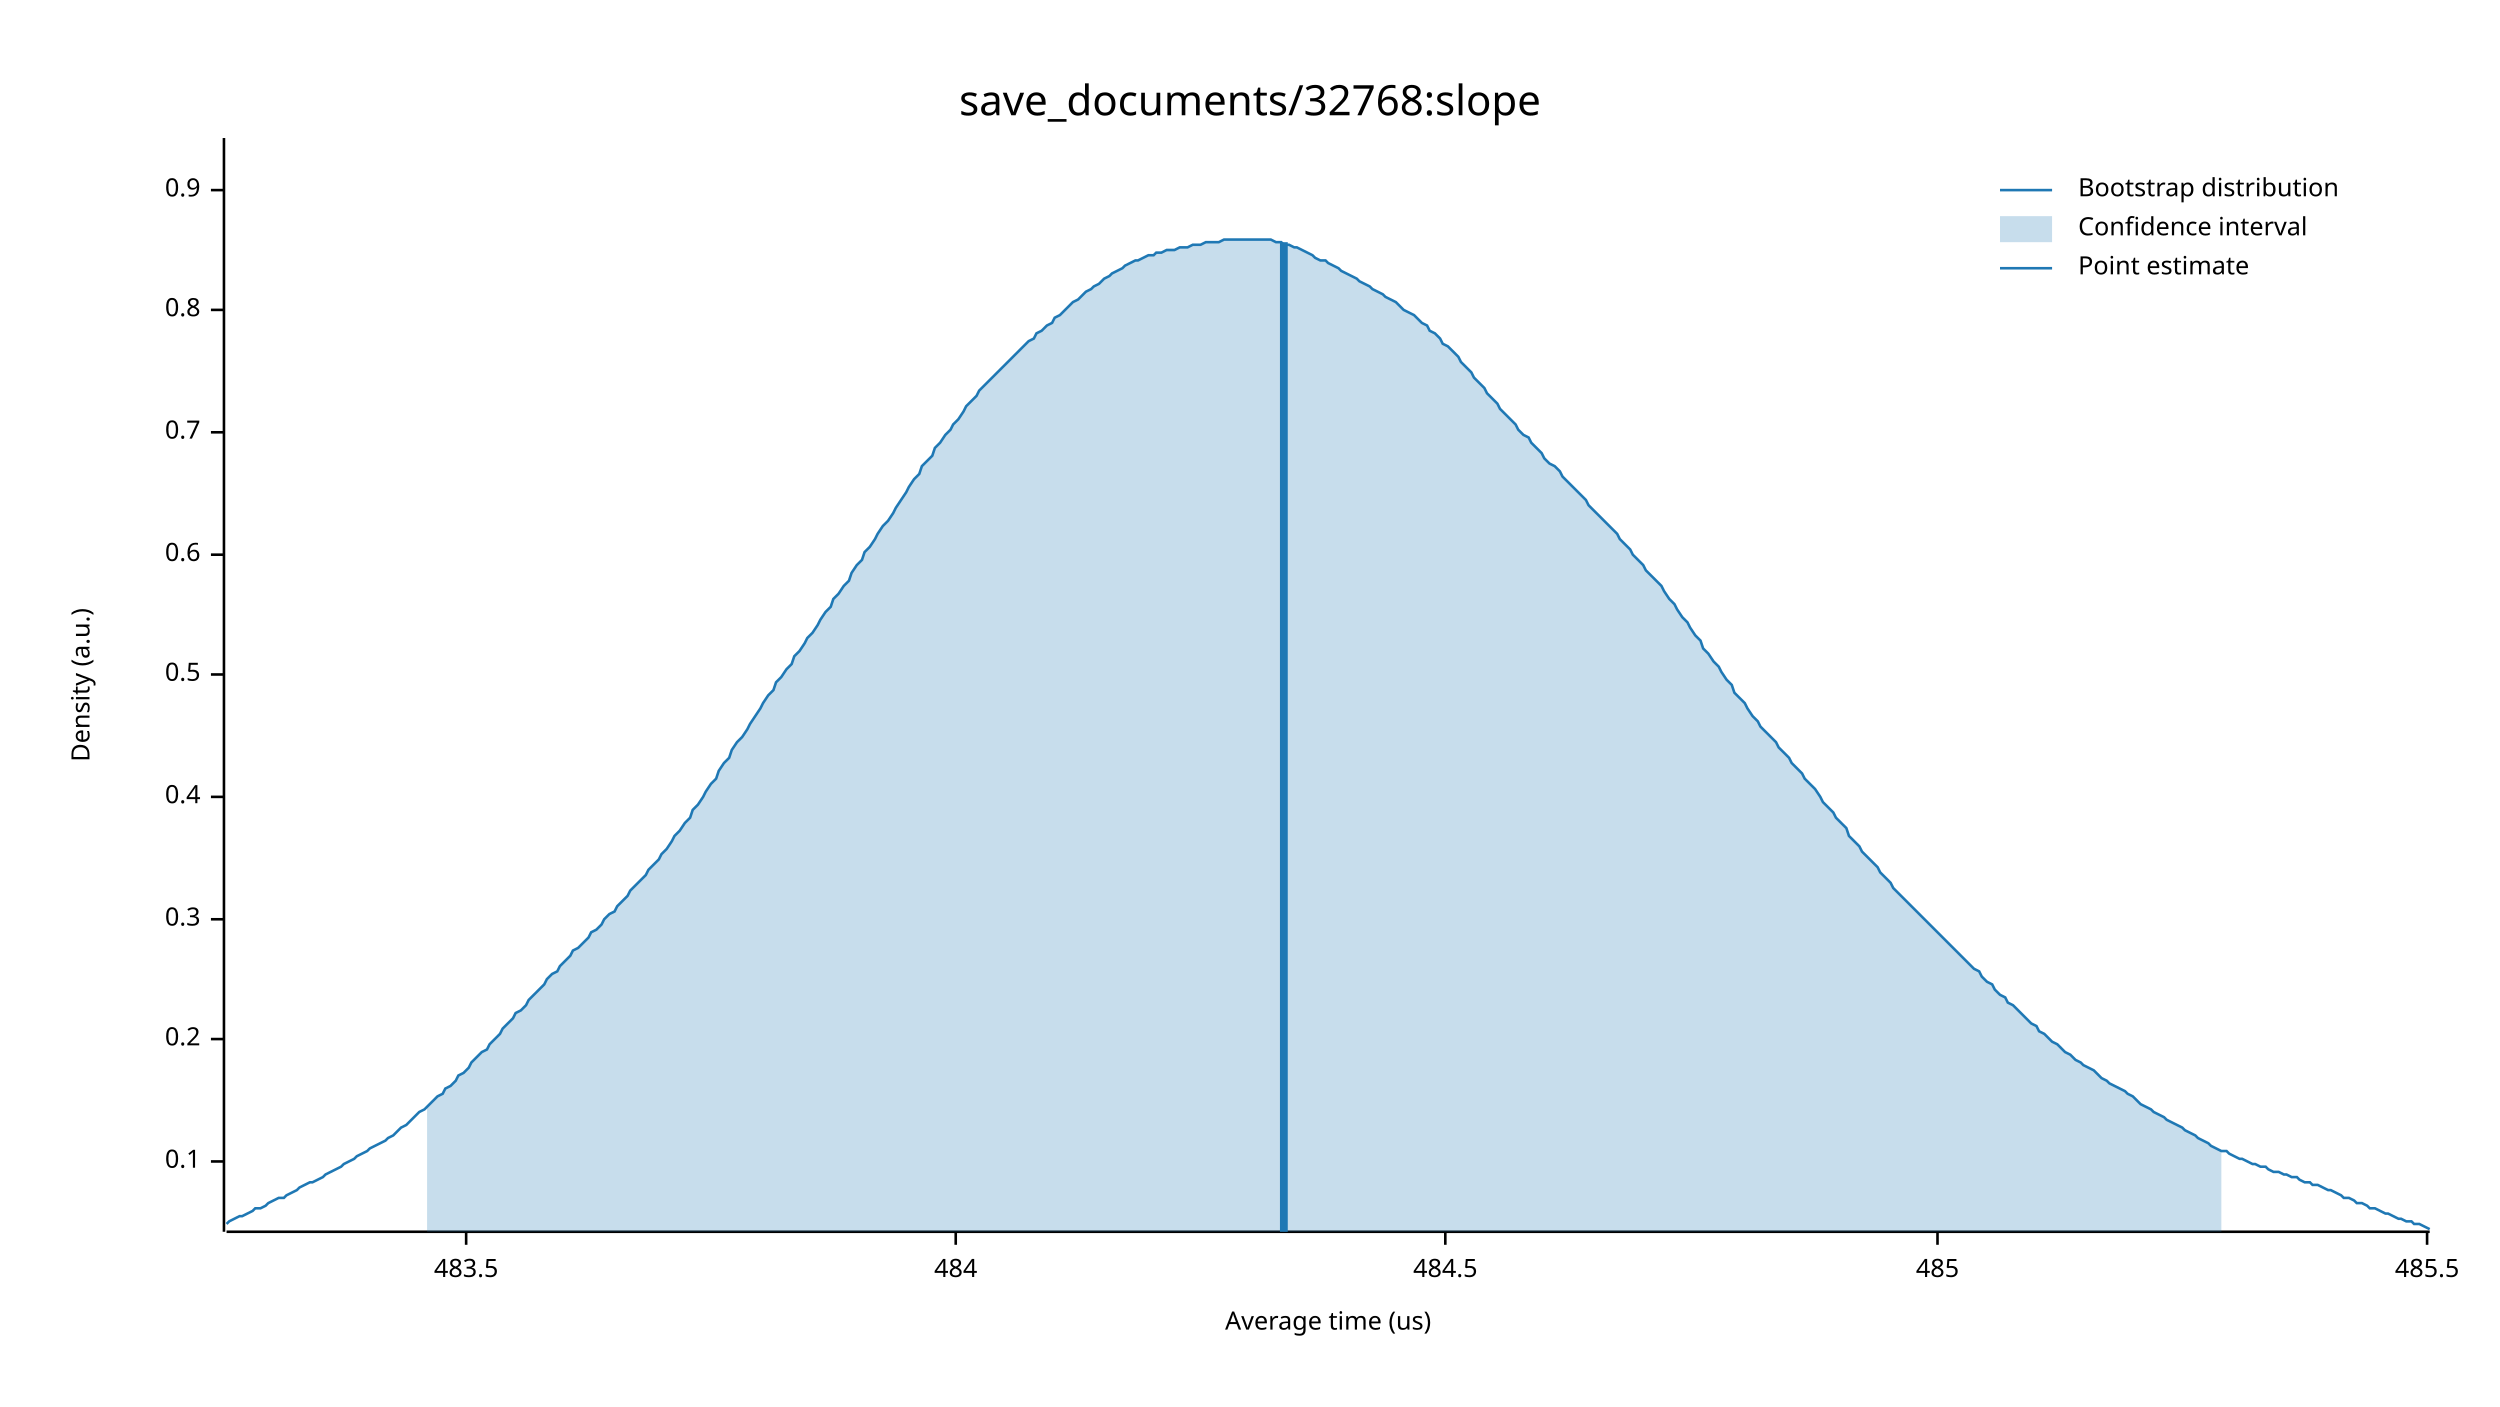
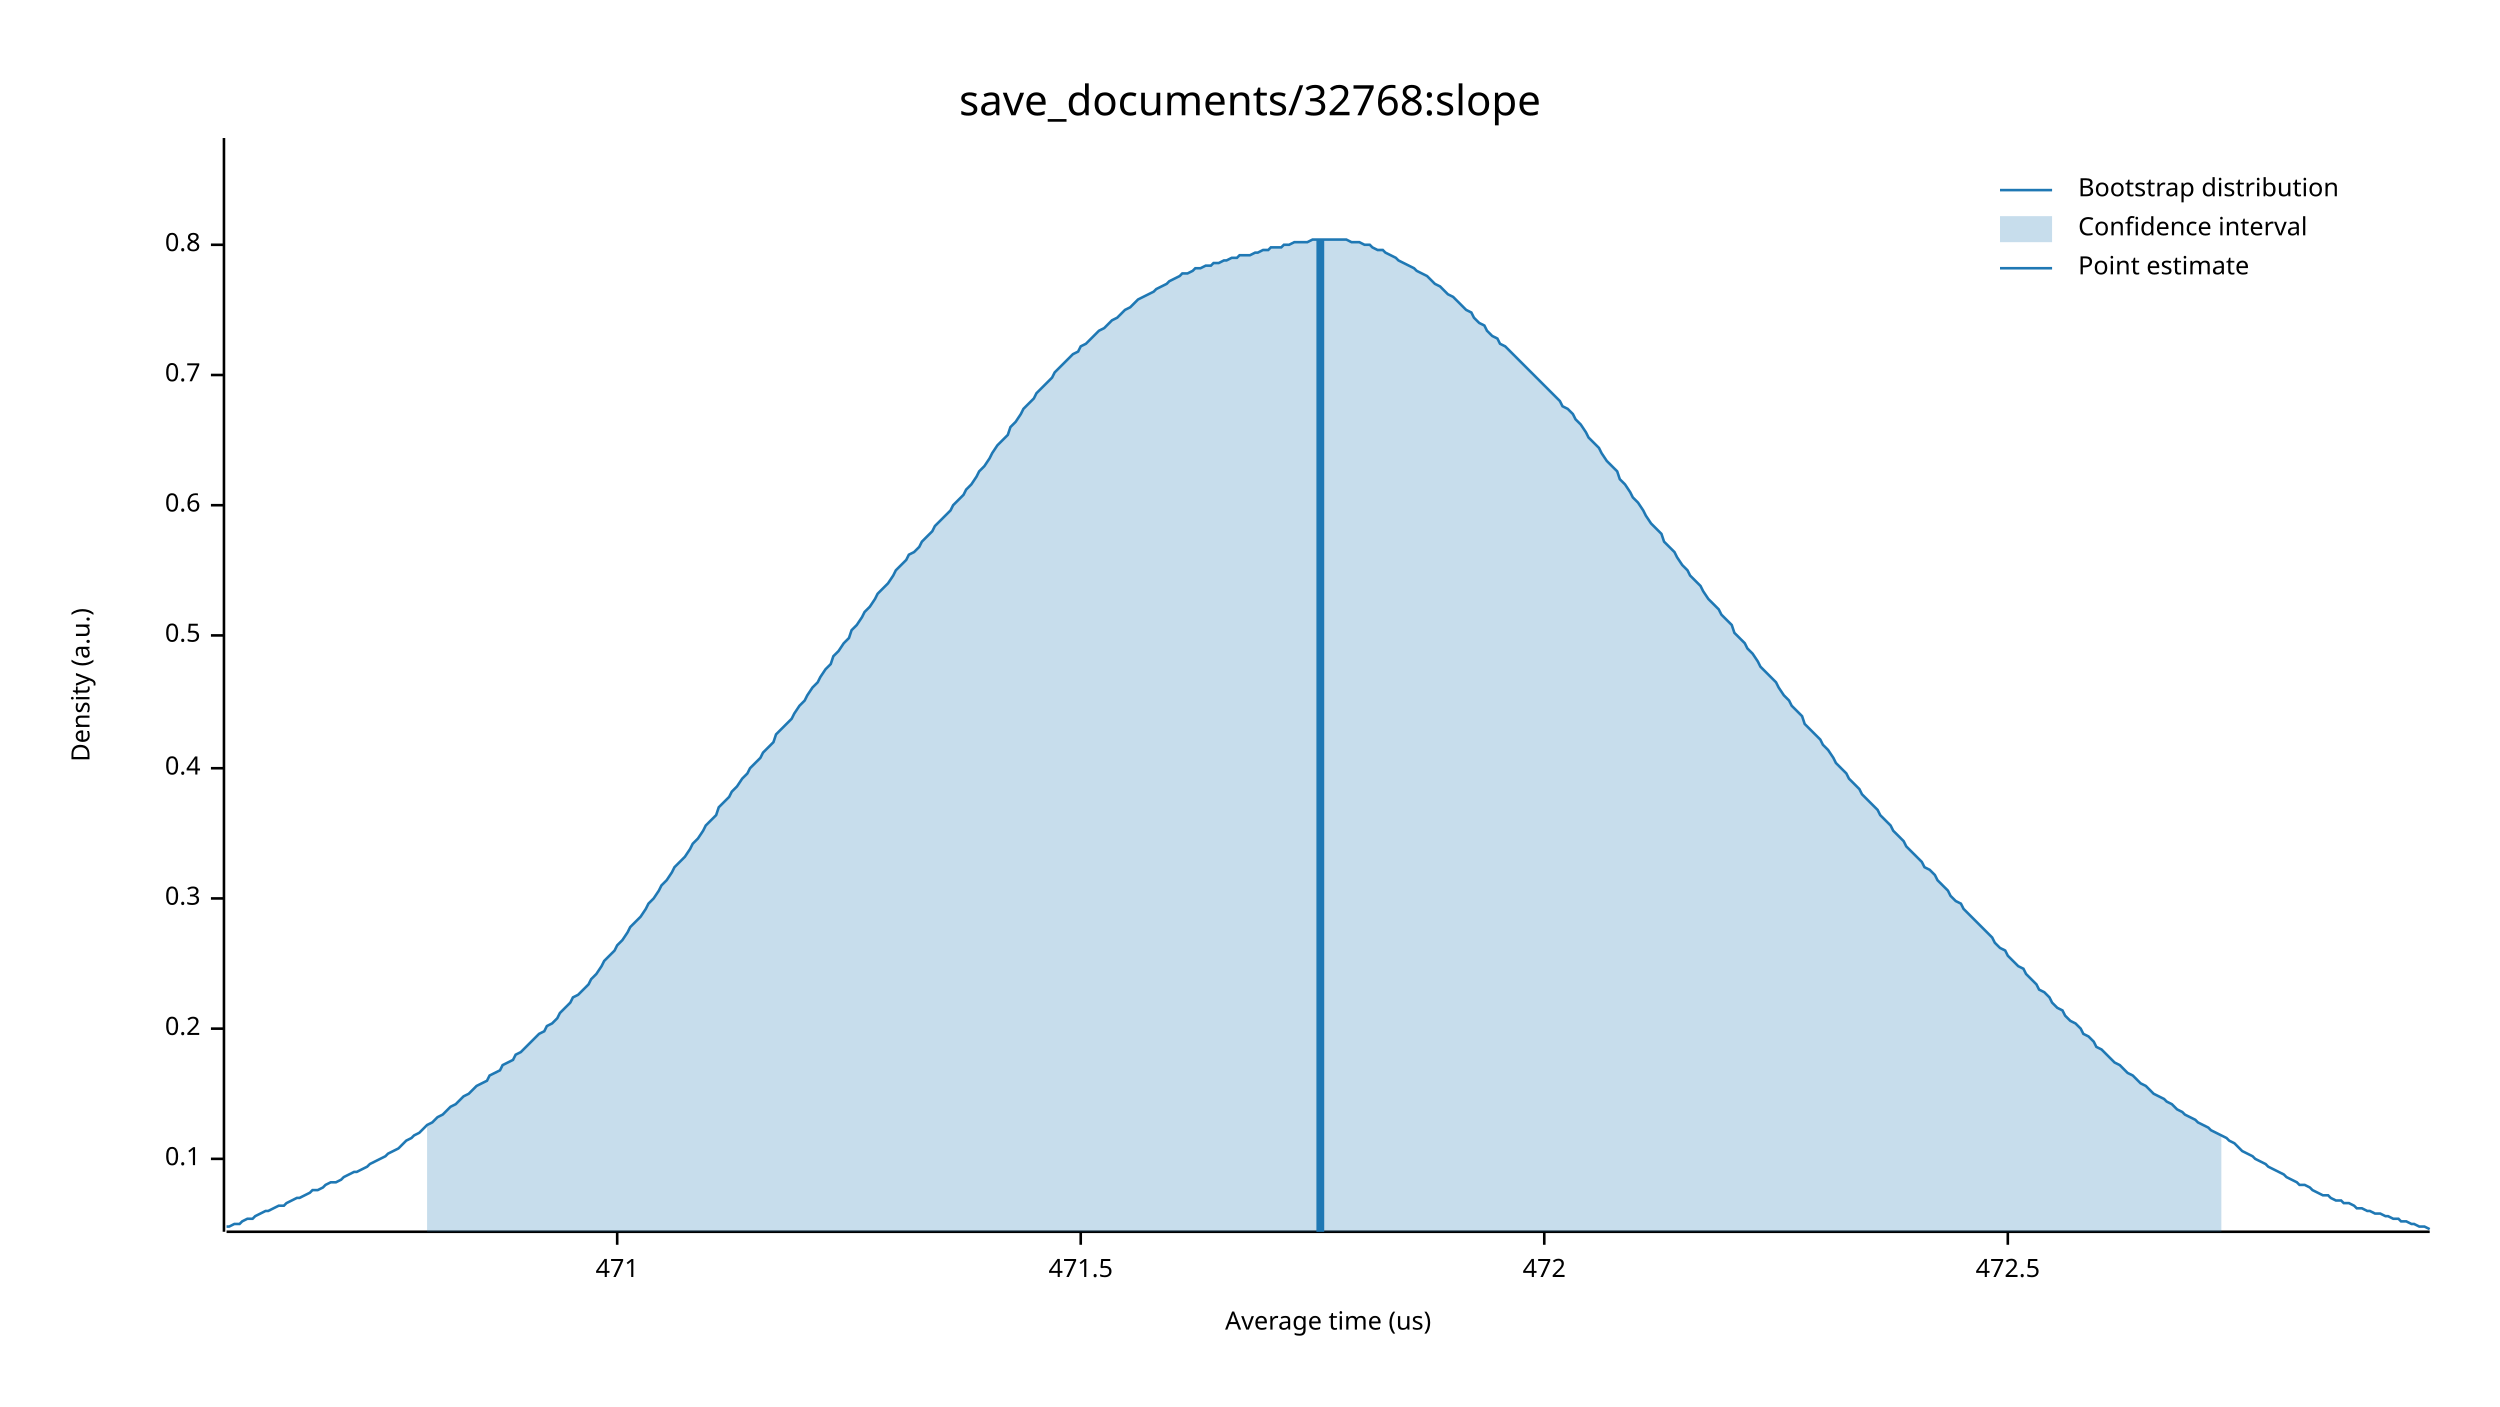
<svg xmlns="http://www.w3.org/2000/svg" width="960" height="540" viewBox="0 0 960 540">
  <text x="480" y="32" dy="0.76em" text-anchor="middle" font-family="sans-serif" font-size="16.129" opacity="1" fill="#000000">
save_documents/32768:slope
</text>
  <text x="27" y="263" dy="0.76em" text-anchor="middle" font-family="sans-serif" font-size="9.677" opacity="1" fill="#000000" transform="rotate(270, 27, 263)">
Density (a.u.)
</text>
  <text x="510" y="513" dy="-0.5ex" text-anchor="middle" font-family="sans-serif" font-size="9.677" opacity="1" fill="#000000">
Average time (us)
</text>
  <polyline fill="none" opacity="1" stroke="#000000" stroke-width="1" points="86,53 86,473 " />
-   <text x="77" y="446" dy="0.5ex" text-anchor="end" font-family="sans-serif" font-size="9.677" opacity="1" fill="#000000">
+   <text x="77" y="445" dy="0.5ex" text-anchor="end" font-family="sans-serif" font-size="9.677" opacity="1" fill="#000000">
0.1
</text>
-   <polyline fill="none" opacity="1" stroke="#000000" stroke-width="1" points="81,446 86,446 " />
-   <text x="77" y="399" dy="0.5ex" text-anchor="end" font-family="sans-serif" font-size="9.677" opacity="1" fill="#000000">
+   <polyline fill="none" opacity="1" stroke="#000000" stroke-width="1" points="81,445 86,445 " />
+   <text x="77" y="395" dy="0.5ex" text-anchor="end" font-family="sans-serif" font-size="9.677" opacity="1" fill="#000000">
0.2
</text>
-   <polyline fill="none" opacity="1" stroke="#000000" stroke-width="1" points="81,399 86,399 " />
-   <text x="77" y="353" dy="0.5ex" text-anchor="end" font-family="sans-serif" font-size="9.677" opacity="1" fill="#000000">
+   <polyline fill="none" opacity="1" stroke="#000000" stroke-width="1" points="81,395 86,395 " />
+   <text x="77" y="345" dy="0.5ex" text-anchor="end" font-family="sans-serif" font-size="9.677" opacity="1" fill="#000000">
0.3
</text>
-   <polyline fill="none" opacity="1" stroke="#000000" stroke-width="1" points="81,353 86,353 " />
-   <text x="77" y="306" dy="0.5ex" text-anchor="end" font-family="sans-serif" font-size="9.677" opacity="1" fill="#000000">
+   <polyline fill="none" opacity="1" stroke="#000000" stroke-width="1" points="81,345 86,345 " />
+   <text x="77" y="295" dy="0.5ex" text-anchor="end" font-family="sans-serif" font-size="9.677" opacity="1" fill="#000000">
0.4
</text>
-   <polyline fill="none" opacity="1" stroke="#000000" stroke-width="1" points="81,306 86,306 " />
-   <text x="77" y="259" dy="0.5ex" text-anchor="end" font-family="sans-serif" font-size="9.677" opacity="1" fill="#000000">
+   <polyline fill="none" opacity="1" stroke="#000000" stroke-width="1" points="81,295 86,295 " />
+   <text x="77" y="244" dy="0.5ex" text-anchor="end" font-family="sans-serif" font-size="9.677" opacity="1" fill="#000000">
0.5
</text>
-   <polyline fill="none" opacity="1" stroke="#000000" stroke-width="1" points="81,259 86,259 " />
-   <text x="77" y="213" dy="0.5ex" text-anchor="end" font-family="sans-serif" font-size="9.677" opacity="1" fill="#000000">
+   <polyline fill="none" opacity="1" stroke="#000000" stroke-width="1" points="81,244 86,244 " />
+   <text x="77" y="194" dy="0.5ex" text-anchor="end" font-family="sans-serif" font-size="9.677" opacity="1" fill="#000000">
0.6
</text>
-   <polyline fill="none" opacity="1" stroke="#000000" stroke-width="1" points="81,213 86,213 " />
-   <text x="77" y="166" dy="0.5ex" text-anchor="end" font-family="sans-serif" font-size="9.677" opacity="1" fill="#000000">
+   <polyline fill="none" opacity="1" stroke="#000000" stroke-width="1" points="81,194 86,194 " />
+   <text x="77" y="144" dy="0.5ex" text-anchor="end" font-family="sans-serif" font-size="9.677" opacity="1" fill="#000000">
0.7
</text>
-   <polyline fill="none" opacity="1" stroke="#000000" stroke-width="1" points="81,166 86,166 " />
-   <text x="77" y="119" dy="0.5ex" text-anchor="end" font-family="sans-serif" font-size="9.677" opacity="1" fill="#000000">
+   <polyline fill="none" opacity="1" stroke="#000000" stroke-width="1" points="81,144 86,144 " />
+   <text x="77" y="94" dy="0.5ex" text-anchor="end" font-family="sans-serif" font-size="9.677" opacity="1" fill="#000000">
0.8
</text>
-   <polyline fill="none" opacity="1" stroke="#000000" stroke-width="1" points="81,119 86,119 " />
-   <text x="77" y="73" dy="0.5ex" text-anchor="end" font-family="sans-serif" font-size="9.677" opacity="1" fill="#000000">
- 0.9
+   <polyline fill="none" opacity="1" stroke="#000000" stroke-width="1" points="81,94 86,94 " />
+   <polyline fill="none" opacity="1" stroke="#000000" stroke-width="1" points="87,473 933,473 " />
+   <text x="237" y="483" dy="0.76em" text-anchor="middle" font-family="sans-serif" font-size="9.677" opacity="1" fill="#000000">
+ 471
</text>
-   <polyline fill="none" opacity="1" stroke="#000000" stroke-width="1" points="81,73 86,73 " />
-   <polyline fill="none" opacity="1" stroke="#000000" stroke-width="1" points="87,473 933,473 " />
-   <text x="179" y="483" dy="0.76em" text-anchor="middle" font-family="sans-serif" font-size="9.677" opacity="1" fill="#000000">
- 483.5
+   <polyline fill="none" opacity="1" stroke="#000000" stroke-width="1" points="237,473 237,478 " />
+   <text x="415" y="483" dy="0.76em" text-anchor="middle" font-family="sans-serif" font-size="9.677" opacity="1" fill="#000000">
+ 471.5
</text>
-   <polyline fill="none" opacity="1" stroke="#000000" stroke-width="1" points="179,473 179,478 " />
-   <text x="367" y="483" dy="0.76em" text-anchor="middle" font-family="sans-serif" font-size="9.677" opacity="1" fill="#000000">
- 484
+   <polyline fill="none" opacity="1" stroke="#000000" stroke-width="1" points="415,473 415,478 " />
+   <text x="593" y="483" dy="0.76em" text-anchor="middle" font-family="sans-serif" font-size="9.677" opacity="1" fill="#000000">
+ 472
</text>
-   <polyline fill="none" opacity="1" stroke="#000000" stroke-width="1" points="367,473 367,478 " />
-   <text x="555" y="483" dy="0.76em" text-anchor="middle" font-family="sans-serif" font-size="9.677" opacity="1" fill="#000000">
- 484.5
+   <polyline fill="none" opacity="1" stroke="#000000" stroke-width="1" points="593,473 593,478 " />
+   <text x="771" y="483" dy="0.76em" text-anchor="middle" font-family="sans-serif" font-size="9.677" opacity="1" fill="#000000">
+ 472.5
</text>
-   <polyline fill="none" opacity="1" stroke="#000000" stroke-width="1" points="555,473 555,478 " />
-   <text x="744" y="483" dy="0.76em" text-anchor="middle" font-family="sans-serif" font-size="9.677" opacity="1" fill="#000000">
- 485
- </text>
-   <polyline fill="none" opacity="1" stroke="#000000" stroke-width="1" points="744,473 744,478 " />
-   <text x="932" y="483" dy="0.76em" text-anchor="middle" font-family="sans-serif" font-size="9.677" opacity="1" fill="#000000">
- 485.5
- </text>
-   <polyline fill="none" opacity="1" stroke="#000000" stroke-width="1" points="932,473 932,478 " />
-   <polyline fill="none" opacity="1" stroke="#1F78B4" stroke-width="1" points="87,470 88,469 90,468 92,467 93,467 95,466 97,465 98,464 100,464 102,463 103,462 105,461 107,460 109,460 110,459 112,458 114,457 115,456 117,455 119,454 120,454 122,453 124,452 125,451 127,450 129,449 131,448 132,447 134,446 136,445 137,444 139,443 141,442 142,441 144,440 146,439 148,438 149,437 151,436 153,434 154,433 156,432 158,430 159,429 161,427 163,426 164,425 166,423 168,421 170,420 171,418 173,417 175,415 176,413 178,412 180,410 181,408 183,406 185,404 187,403 188,401 190,399 192,397 193,395 195,393 197,391 198,389 200,388 202,386 203,384 205,382 207,380 209,378 210,376 212,374 214,373 215,371 217,369 219,367 220,365 222,364 224,362 226,360 227,358 229,357 231,355 232,353 234,351 236,350 237,348 239,346 241,344 242,342 244,340 246,338 248,336 249,334 251,332 253,330 254,328 256,326 258,323 259,321 261,319 263,316 265,314 266,311 268,309 270,306 271,304 273,301 275,299 276,296 278,293 280,291 281,288 283,285 285,283 287,280 288,278 290,275 292,272 293,270 295,267 297,265 298,262 300,260 302,257 304,255 305,252 307,250 309,247 310,245 312,243 314,240 315,238 317,235 319,233 320,230 322,228 324,225 326,223 327,220 329,217 331,215 332,212 334,210 336,207 337,205 339,202 341,200 343,197 344,195 346,192 348,189 349,187 351,184 353,182 354,179 356,177 358,175 359,172 361,170 363,167 365,165 366,163 368,161 370,158 371,156 373,154 375,152 376,150 378,148 380,146 381,145 383,143 385,141 387,139 388,138 390,136 392,134 393,133 395,131 397,130 398,128 400,127 402,125 404,124 405,122 407,121 409,119 410,118 412,116 414,115 415,114 417,112 419,111 420,110 422,109 424,107 426,106 427,105 429,104 431,103 432,102 434,101 436,100 437,100 439,99 441,98 443,98 444,97 446,97 448,96 449,96 451,96 453,95 454,95 456,95 458,94 459,94 461,94 463,93 465,93 466,93 468,93 470,92 471,92 473,92 475,92 476,92 478,92 480,92 482,92 483,92 485,92 487,92 488,92 490,93 492,93 493,94 495,94 497,95 498,95 500,96 502,97 504,98 505,99 507,100 509,100 510,101 512,102 514,103 515,104 517,105 519,106 521,107 522,108 524,109 526,110 527,111 529,112 531,113 532,114 534,115 536,116 537,117 539,119 541,120 543,121 544,122 546,124 548,125 549,127 551,128 553,130 554,132 556,133 558,135 560,137 561,139 563,141 565,143 566,145 568,147 570,149 571,151 573,153 575,155 576,157 578,159 580,161 582,163 583,165 585,167 587,168 588,170 590,172 592,174 593,176 595,178 597,179 599,181 600,183 602,185 604,187 605,188 607,190 609,192 610,194 612,196 614,198 615,199 617,201 619,203 621,205 622,207 624,209 626,211 627,213 629,215 631,217 632,219 634,221 636,223 638,225 639,227 641,230 643,232 644,234 646,237 648,239 649,241 651,244 653,246 654,249 656,251 658,254 660,256 661,258 663,261 665,263 666,266 668,268 670,270 671,272 673,275 675,277 676,279 678,281 680,283 682,285 683,287 685,289 687,291 688,293 690,295 692,297 693,299 695,301 697,303 699,306 700,308 702,310 704,312 705,314 707,316 709,318 710,321 712,323 714,325 715,327 717,329 719,331 721,333 722,335 724,337 726,339 727,341 729,343 731,345 732,346 734,348 736,350 738,352 739,353 741,355 743,357 744,358 746,360 748,362 749,363 751,365 753,367 754,368 756,370 758,372 760,373 761,375 763,377 765,378 766,380 768,382 770,383 771,385 773,386 775,388 777,390 778,391 780,393 782,394 783,396 785,397 787,399 788,400 790,401 792,403 793,404 795,405 797,407 799,408 800,409 802,410 804,411 805,412 807,414 809,415 810,416 812,417 814,418 816,419 817,420 819,421 821,423 822,424 824,425 826,426 827,427 829,428 831,429 832,430 834,431 836,432 838,433 839,434 841,435 843,436 844,437 846,438 848,439 849,440 851,441 853,442 855,442 856,443 858,444 860,445 861,445 863,446 865,447 866,447 868,448 870,448 871,449 873,450 875,450 877,451 878,451 880,452 882,452 883,453 885,454 887,454 888,455 890,455 892,456 894,457 895,457 897,458 899,459 900,460 902,460 904,461 905,462 907,462 909,463 910,464 912,464 914,465 916,466 917,466 919,467 921,468 922,468 924,469 926,469 927,470 929,470 931,471 933,472 " />
-   <polygon opacity="0.25" fill="#1F78B4" points="164,425 166,423 168,421 170,420 171,418 173,417 175,415 176,413 178,412 180,410 181,408 183,406 185,404 187,403 188,401 190,399 192,397 193,395 195,393 197,391 198,389 200,388 202,386 203,384 205,382 207,380 209,378 210,376 212,374 214,373 215,371 217,369 219,367 220,365 222,364 224,362 226,360 227,358 229,357 231,355 232,353 234,351 236,350 237,348 239,346 241,344 242,342 244,340 246,338 248,336 249,334 251,332 253,330 254,328 256,326 258,323 259,321 261,319 263,316 265,314 266,311 268,309 270,306 271,304 273,301 275,299 276,296 278,293 280,291 281,288 283,285 285,283 287,280 288,278 290,275 292,272 293,270 295,267 297,265 298,262 300,260 302,257 304,255 305,252 307,250 309,247 310,245 312,243 314,240 315,238 317,235 319,233 320,230 322,228 324,225 326,223 327,220 329,217 331,215 332,212 334,210 336,207 337,205 339,202 341,200 343,197 344,195 346,192 348,189 349,187 351,184 353,182 354,179 356,177 358,175 359,172 361,170 363,167 365,165 366,163 368,161 370,158 371,156 373,154 375,152 376,150 378,148 380,146 381,145 383,143 385,141 387,139 388,138 390,136 392,134 393,133 395,131 397,130 398,128 400,127 402,125 404,124 405,122 407,121 409,119 410,118 412,116 414,115 415,114 417,112 419,111 420,110 422,109 424,107 426,106 427,105 429,104 431,103 432,102 434,101 436,100 437,100 439,99 441,98 443,98 444,97 446,97 448,96 449,96 451,96 453,95 454,95 456,95 458,94 459,94 461,94 463,93 465,93 466,93 468,93 470,92 471,92 473,92 475,92 476,92 478,92 480,92 482,92 483,92 485,92 487,92 488,92 490,93 492,93 493,94 495,94 497,95 498,95 500,96 502,97 504,98 505,99 507,100 509,100 510,101 512,102 514,103 515,104 517,105 519,106 521,107 522,108 524,109 526,110 527,111 529,112 531,113 532,114 534,115 536,116 537,117 539,119 541,120 543,121 544,122 546,124 548,125 549,127 551,128 553,130 554,132 556,133 558,135 560,137 561,139 563,141 565,143 566,145 568,147 570,149 571,151 573,153 575,155 576,157 578,159 580,161 582,163 583,165 585,167 587,168 588,170 590,172 592,174 593,176 595,178 597,179 599,181 600,183 602,185 604,187 605,188 607,190 609,192 610,194 612,196 614,198 615,199 617,201 619,203 621,205 622,207 624,209 626,211 627,213 629,215 631,217 632,219 634,221 636,223 638,225 639,227 641,230 643,232 644,234 646,237 648,239 649,241 651,244 653,246 654,249 656,251 658,254 660,256 661,258 663,261 665,263 666,266 668,268 670,270 671,272 673,275 675,277 676,279 678,281 680,283 682,285 683,287 685,289 687,291 688,293 690,295 692,297 693,299 695,301 697,303 699,306 700,308 702,310 704,312 705,314 707,316 709,318 710,321 712,323 714,325 715,327 717,329 719,331 721,333 722,335 724,337 726,339 727,341 729,343 731,345 732,346 734,348 736,350 738,352 739,353 741,355 743,357 744,358 746,360 748,362 749,363 751,365 753,367 754,368 756,370 758,372 760,373 761,375 763,377 765,378 766,380 768,382 770,383 771,385 773,386 775,388 777,390 778,391 780,393 782,394 783,396 785,397 787,399 788,400 790,401 792,403 793,404 795,405 797,407 799,408 800,409 802,410 804,411 805,412 807,414 809,415 810,416 812,417 814,418 816,419 817,420 819,421 821,423 822,424 824,425 826,426 827,427 829,428 831,429 832,430 834,431 836,432 838,433 839,434 841,435 843,436 844,437 846,438 848,439 849,440 851,441 853,442 853,473 164,473 " />
-   <polyline fill="none" opacity="1" stroke="#1F78B4" stroke-width="3" points="493,473 493,93 " />
+   <polyline fill="none" opacity="1" stroke="#000000" stroke-width="1" points="771,473 771,478 " />
+   <polyline fill="none" opacity="1" stroke="#1F78B4" stroke-width="1" points="87,471 88,471 90,470 92,470 93,469 95,468 97,468 98,467 100,466 102,465 103,465 105,464 107,463 109,463 110,462 112,461 114,460 115,460 117,459 119,458 120,457 122,457 124,456 125,455 127,454 129,454 131,453 132,452 134,451 136,450 137,450 139,449 141,448 142,447 144,446 146,445 148,444 149,443 151,442 153,441 154,440 156,438 158,437 159,436 161,435 163,433 164,432 166,431 168,429 170,428 171,427 173,425 175,424 176,423 178,421 180,420 181,419 183,417 185,416 187,415 188,413 190,412 192,411 193,409 195,408 197,407 198,405 200,404 202,402 203,401 205,399 207,397 209,396 210,394 212,393 214,391 215,389 217,387 219,385 220,383 222,382 224,380 226,378 227,376 229,374 231,371 232,369 234,367 236,365 237,363 239,361 241,358 242,356 244,354 246,352 248,349 249,347 251,345 253,342 254,340 256,338 258,335 259,333 261,331 263,329 265,326 266,324 268,322 270,319 271,317 273,315 275,313 276,310 278,308 280,306 281,304 283,302 285,299 287,297 288,295 290,293 292,291 293,289 295,287 297,285 298,282 300,280 302,278 304,276 305,274 307,271 309,269 310,267 312,264 314,262 315,260 317,257 319,255 320,252 322,250 324,247 326,245 327,242 329,240 331,237 332,235 334,233 336,230 337,228 339,226 341,224 343,221 344,219 346,217 348,215 349,213 351,212 353,210 354,208 356,206 358,204 359,202 361,200 363,198 365,196 366,194 368,192 370,190 371,188 373,186 375,183 376,181 378,179 380,176 381,174 383,171 385,169 387,167 388,164 390,162 392,159 393,157 395,155 397,153 398,151 400,149 402,147 404,145 405,143 407,141 409,139 410,138 412,136 414,135 415,133 417,132 419,130 420,129 422,127 424,126 426,124 427,123 429,122 431,120 432,119 434,118 436,116 437,115 439,114 441,113 443,112 444,111 446,110 448,109 449,108 451,107 453,106 454,105 456,105 458,104 459,103 461,103 463,102 465,102 466,101 468,101 470,100 471,100 473,99 475,99 476,98 478,98 480,98 482,97 483,97 485,96 487,96 488,95 490,95 492,95 493,94 495,94 497,93 498,93 500,93 502,93 504,92 505,92 507,92 509,92 510,92 512,92 514,92 515,92 517,92 519,93 521,93 522,93 524,94 526,94 527,95 529,96 531,96 532,97 534,98 536,99 537,100 539,101 541,102 543,103 544,104 546,105 548,106 549,107 551,109 553,110 554,111 556,113 558,114 560,116 561,117 563,119 565,120 566,122 568,124 570,125 571,127 573,129 575,130 576,132 578,133 580,135 582,137 583,138 585,140 587,142 588,143 590,145 592,147 593,148 595,150 597,152 599,154 600,156 602,157 604,159 605,161 607,163 609,166 610,168 612,170 614,172 615,174 617,177 619,179 621,181 622,184 624,186 626,189 627,191 629,193 631,196 632,198 634,201 636,203 638,205 639,208 641,210 643,212 644,214 646,217 648,219 649,221 651,223 653,225 654,227 656,230 658,232 660,234 661,236 663,238 665,240 666,243 668,245 670,247 671,249 673,251 675,254 676,256 678,258 680,260 682,262 683,264 685,267 687,269 688,271 690,273 692,275 693,278 695,280 697,282 699,284 700,286 702,288 704,291 705,293 707,295 709,297 710,299 712,301 714,303 715,305 717,307 719,309 721,311 722,313 724,315 726,317 727,319 729,321 731,323 732,325 734,327 736,329 738,331 739,333 741,334 743,336 744,338 746,340 748,342 749,344 751,346 753,347 754,349 756,351 758,353 760,355 761,356 763,358 765,360 766,362 768,364 770,365 771,367 773,369 775,371 777,372 778,374 780,376 782,378 783,380 785,381 787,383 788,385 790,387 792,388 793,390 795,392 797,393 799,395 800,397 802,398 804,400 805,402 807,403 809,405 810,406 812,408 814,409 816,411 817,412 819,413 821,415 822,416 824,417 826,419 827,420 829,421 831,422 832,423 834,424 836,426 838,427 839,428 841,429 843,430 844,431 846,432 848,433 849,434 851,435 853,436 855,437 856,438 858,439 860,441 861,442 863,443 865,444 866,445 868,446 870,447 871,448 873,449 875,450 877,451 878,452 880,453 882,454 883,455 885,455 887,456 888,457 890,458 892,459 894,459 895,460 897,461 899,461 900,462 902,462 904,463 905,464 907,464 909,465 910,465 912,466 914,466 916,467 917,467 919,468 921,468 922,469 924,469 926,470 927,470 929,471 931,471 933,472 " />
+   <polygon opacity="0.25" fill="#1F78B4" points="164,432 166,431 168,429 170,428 171,427 173,425 175,424 176,423 178,421 180,420 181,419 183,417 185,416 187,415 188,413 190,412 192,411 193,409 195,408 197,407 198,405 200,404 202,402 203,401 205,399 207,397 209,396 210,394 212,393 214,391 215,389 217,387 219,385 220,383 222,382 224,380 226,378 227,376 229,374 231,371 232,369 234,367 236,365 237,363 239,361 241,358 242,356 244,354 246,352 248,349 249,347 251,345 253,342 254,340 256,338 258,335 259,333 261,331 263,329 265,326 266,324 268,322 270,319 271,317 273,315 275,313 276,310 278,308 280,306 281,304 283,302 285,299 287,297 288,295 290,293 292,291 293,289 295,287 297,285 298,282 300,280 302,278 304,276 305,274 307,271 309,269 310,267 312,264 314,262 315,260 317,257 319,255 320,252 322,250 324,247 326,245 327,242 329,240 331,237 332,235 334,233 336,230 337,228 339,226 341,224 343,221 344,219 346,217 348,215 349,213 351,212 353,210 354,208 356,206 358,204 359,202 361,200 363,198 365,196 366,194 368,192 370,190 371,188 373,186 375,183 376,181 378,179 380,176 381,174 383,171 385,169 387,167 388,164 390,162 392,159 393,157 395,155 397,153 398,151 400,149 402,147 404,145 405,143 407,141 409,139 410,138 412,136 414,135 415,133 417,132 419,130 420,129 422,127 424,126 426,124 427,123 429,122 431,120 432,119 434,118 436,116 437,115 439,114 441,113 443,112 444,111 446,110 448,109 449,108 451,107 453,106 454,105 456,105 458,104 459,103 461,103 463,102 465,102 466,101 468,101 470,100 471,100 473,99 475,99 476,98 478,98 480,98 482,97 483,97 485,96 487,96 488,95 490,95 492,95 493,94 495,94 497,93 498,93 500,93 502,93 504,92 505,92 507,92 509,92 510,92 512,92 514,92 515,92 517,92 519,93 521,93 522,93 524,94 526,94 527,95 529,96 531,96 532,97 534,98 536,99 537,100 539,101 541,102 543,103 544,104 546,105 548,106 549,107 551,109 553,110 554,111 556,113 558,114 560,116 561,117 563,119 565,120 566,122 568,124 570,125 571,127 573,129 575,130 576,132 578,133 580,135 582,137 583,138 585,140 587,142 588,143 590,145 592,147 593,148 595,150 597,152 599,154 600,156 602,157 604,159 605,161 607,163 609,166 610,168 612,170 614,172 615,174 617,177 619,179 621,181 622,184 624,186 626,189 627,191 629,193 631,196 632,198 634,201 636,203 638,205 639,208 641,210 643,212 644,214 646,217 648,219 649,221 651,223 653,225 654,227 656,230 658,232 660,234 661,236 663,238 665,240 666,243 668,245 670,247 671,249 673,251 675,254 676,256 678,258 680,260 682,262 683,264 685,267 687,269 688,271 690,273 692,275 693,278 695,280 697,282 699,284 700,286 702,288 704,291 705,293 707,295 709,297 710,299 712,301 714,303 715,305 717,307 719,309 721,311 722,313 724,315 726,317 727,319 729,321 731,323 732,325 734,327 736,329 738,331 739,333 741,334 743,336 744,338 746,340 748,342 749,344 751,346 753,347 754,349 756,351 758,353 760,355 761,356 763,358 765,360 766,362 768,364 770,365 771,367 773,369 775,371 777,372 778,374 780,376 782,378 783,380 785,381 787,383 788,385 790,387 792,388 793,390 795,392 797,393 799,395 800,397 802,398 804,400 805,402 807,403 809,405 810,406 812,408 814,409 816,411 817,412 819,413 821,415 822,416 824,417 826,419 827,420 829,421 831,422 832,423 834,424 836,426 838,427 839,428 841,429 843,430 844,431 846,432 848,433 849,434 851,435 853,436 853,473 164,473 " />
+   <polyline fill="none" opacity="1" stroke="#1F78B4" stroke-width="3" points="507,473 507,92 " />
  <text x="798" y="68" dy="0.76em" text-anchor="start" font-family="sans-serif" font-size="9.677" opacity="1" fill="#000000">
Bootstrap distribution
</text>
  <text x="798" y="83" dy="0.76em" text-anchor="start" font-family="sans-serif" font-size="9.677" opacity="1" fill="#000000">
Confidence interval
</text>
  <text x="798" y="98" dy="0.76em" text-anchor="start" font-family="sans-serif" font-size="9.677" opacity="1" fill="#000000">
Point estimate
</text>
  <polyline fill="none" opacity="1" stroke="#1F78B4" stroke-width="1" points="768,73 788,73 " />
  <rect x="768" y="83" width="20" height="10" opacity="0.25" fill="#1F78B4" stroke="none" />
  <polyline fill="none" opacity="1" stroke="#1F78B4" stroke-width="1" points="768,103 788,103 " />
</svg>
